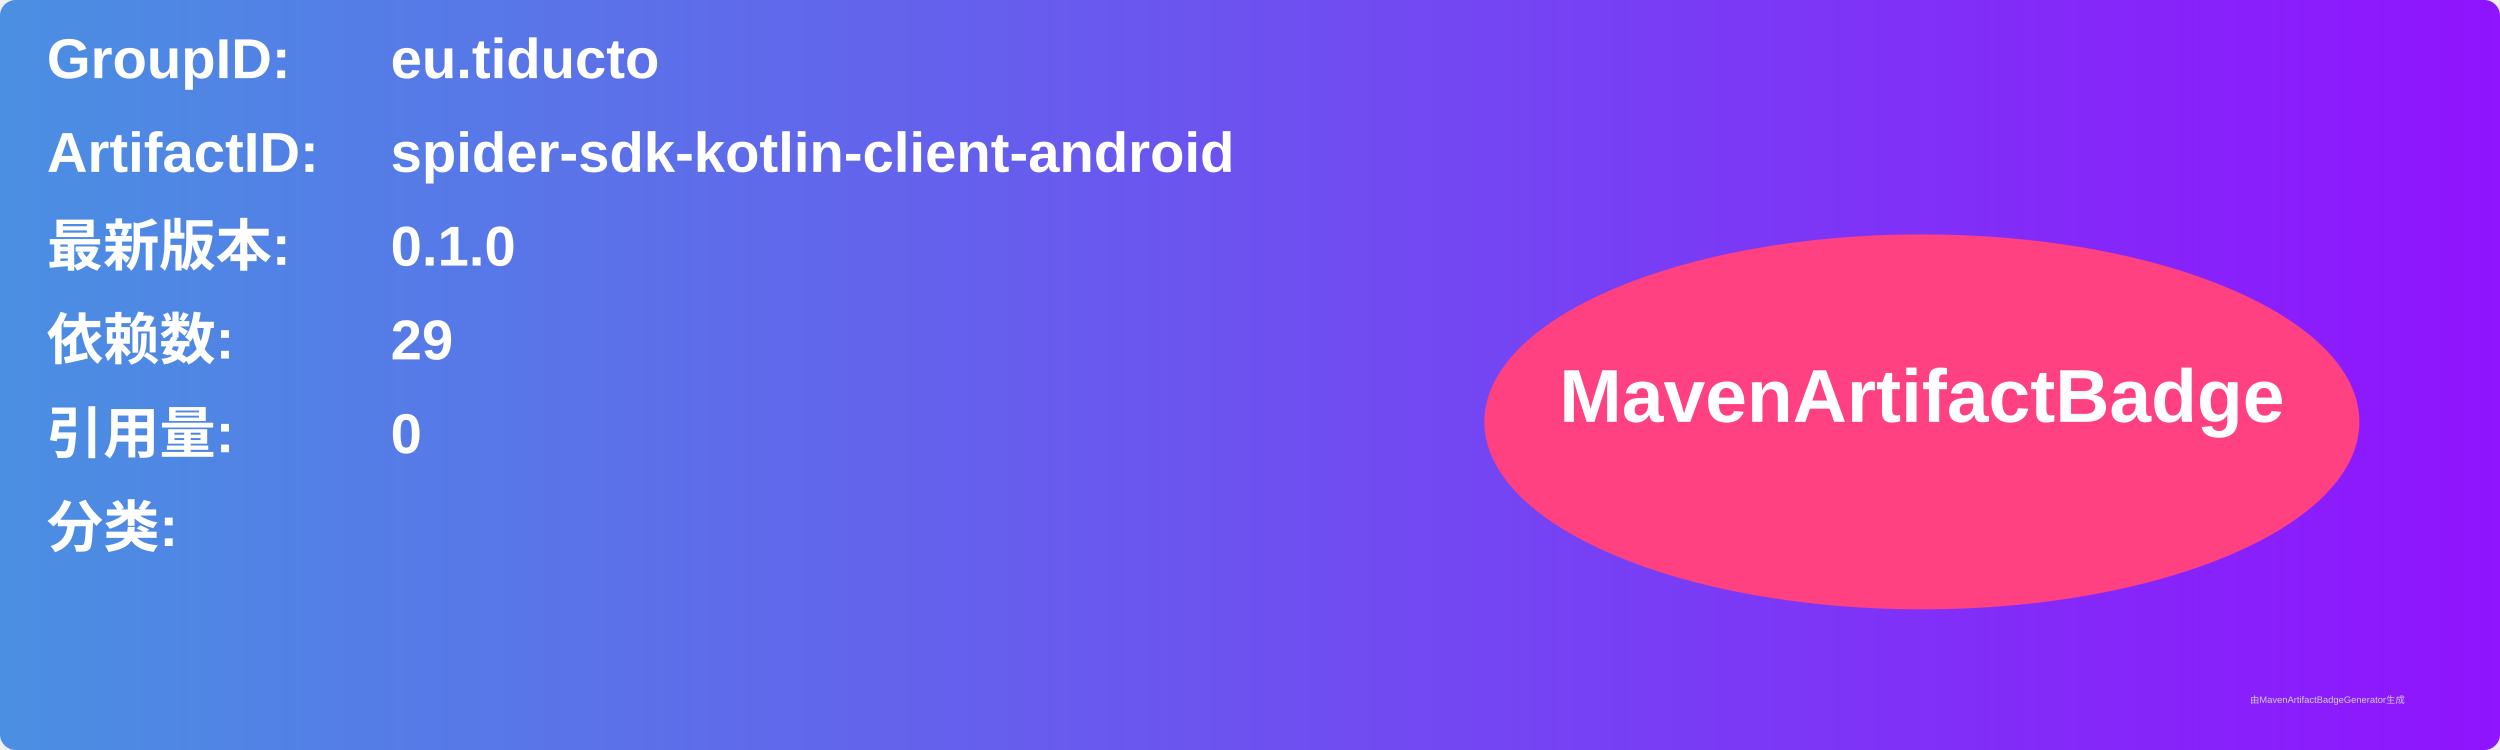
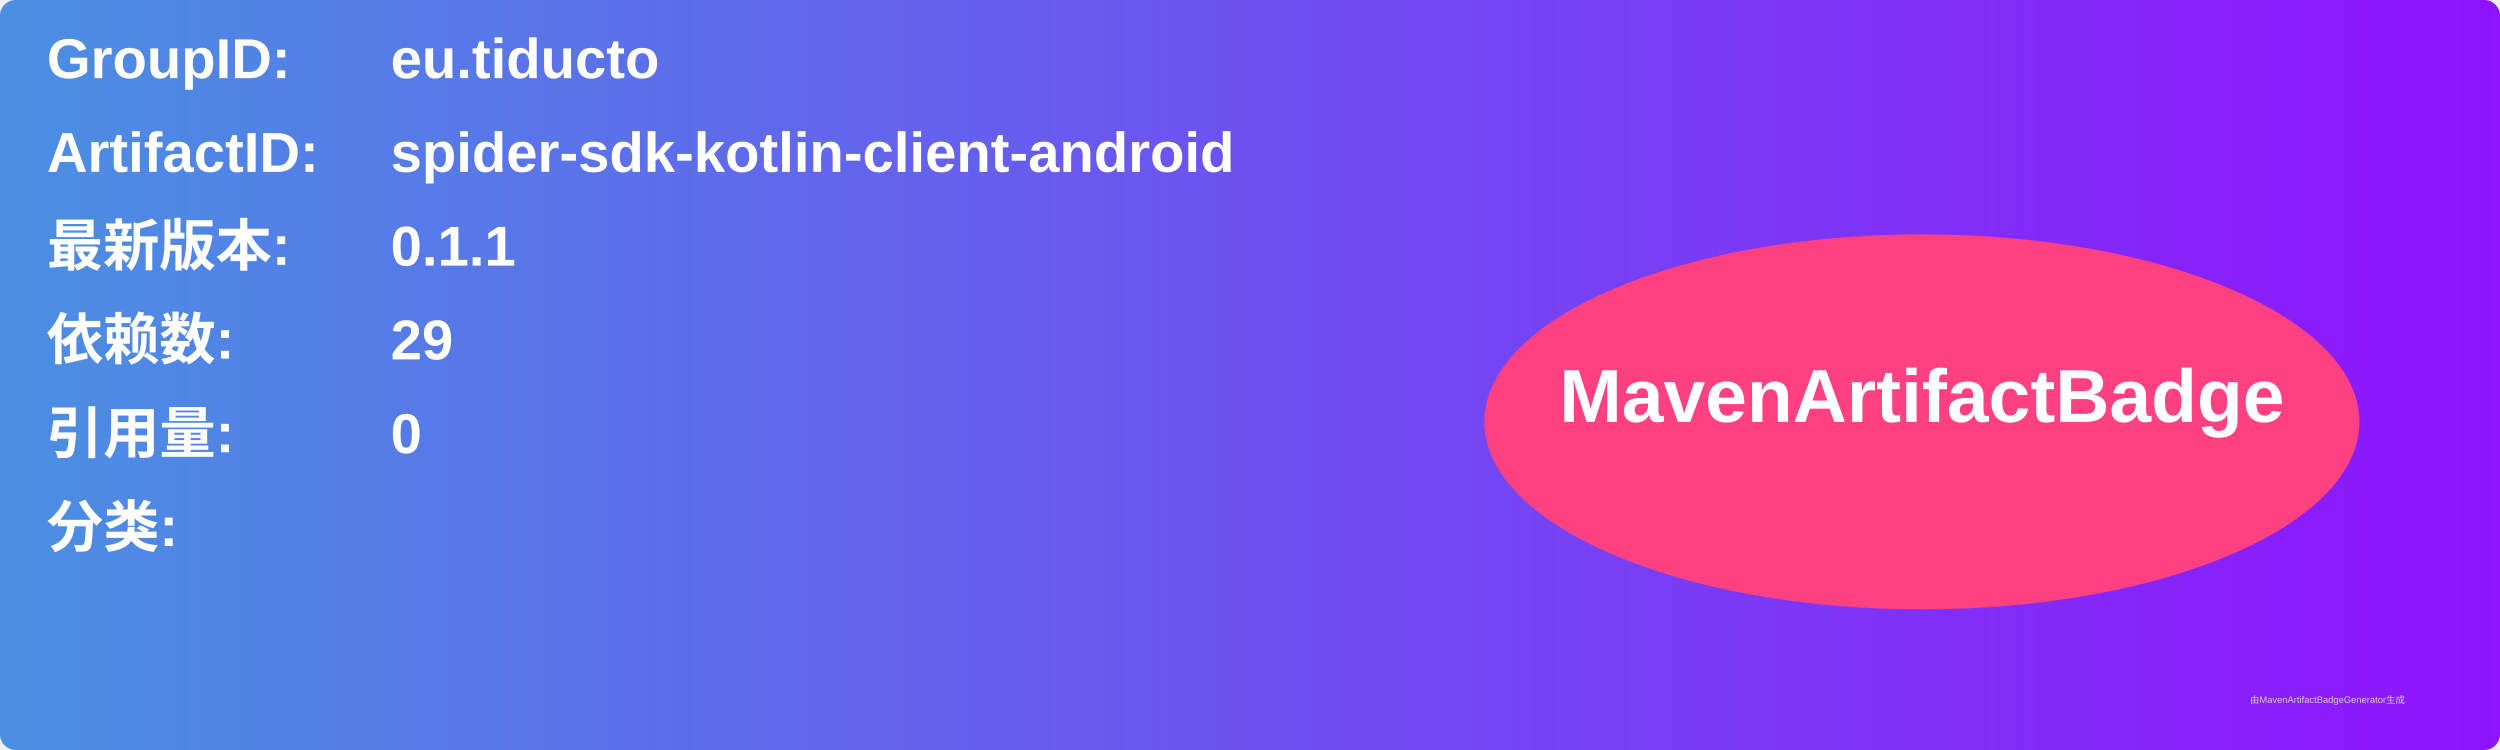
<svg xmlns="http://www.w3.org/2000/svg" width="800" height="240" viewBox="0 0 800 240">
  <linearGradient id="grad" x1="0%" y1="0%" x2="100%" y2="0%">
    <stop offset="0%" stop-color="#4a90e2" />
    <stop offset="100%" stop-color="#9013fe" />
  </linearGradient>
  <rect width="100%" height="100%" rx="5" ry="5" fill="url(#grad)" />
  <g transform="translate(15, 15)">
    <text x="0" y="10" font-family="Arial" font-size="18" fill="white" font-weight="bold" width="260">GroupID:</text>
    <text x="110" y="10" font-family="Arial" font-size="18" fill="white" font-weight="bold" width="460">eu.tiducto</text>
    <text x="0" y="40" font-family="Arial" font-size="18" fill="white" font-weight="bold" width="260">ArtifactID:</text>
    <text x="110" y="40" font-family="Arial" font-size="18" fill="white" font-weight="bold" width="460">spider-sdk-kotlin-client-android</text>
    <text x="0" y="70" font-family="Arial" font-size="18" fill="white" font-weight="bold">最新版本:</text>
    <text x="110" y="70" font-family="Arial" font-size="18" fill="white" font-weight="bold">
-       <tspan font-weight="bold">0.1.0</tspan>
+       <tspan font-weight="bold">0.1.1</tspan>
    </text>
    <text x="0" y="100" font-family="Arial" font-size="18" fill="white" font-weight="bold">依赖数: </text>
    <text x="110" y="100" font-family="Arial" font-size="18" fill="white">
      <tspan font-weight="bold">29</tspan>
    </text>
    <text x="0" y="130" font-family="Arial" font-size="18" fill="white" font-weight="bold">引用量: </text>
    <text x="110" y="130" font-family="Arial" font-size="18" fill="white">
      <tspan font-weight="bold">0</tspan>
    </text>
    <text x="0" y="160" font-family="Arial" font-size="18" fill="white" font-weight="bold">分类:</text>
    <text x="10" y="190" font-family="Arial" font-size="10" fill="white">
      <tspan font-weight="bold" />
    </text>
    <ellipse cx="600" cy="120" rx="140" ry="60" fill="#ff4081" />
    <text x="600" y="120" text-anchor="middle" font-family="Arial" font-size="24" fill="white" font-weight="bold">MavenArtifactBadge</text>
  </g>
  <text x="720" y="225" font-family="Arial" font-size="3" fill="#d0d0d0">由MavenArtifactBadgeGenerator生成</text>
</svg>
